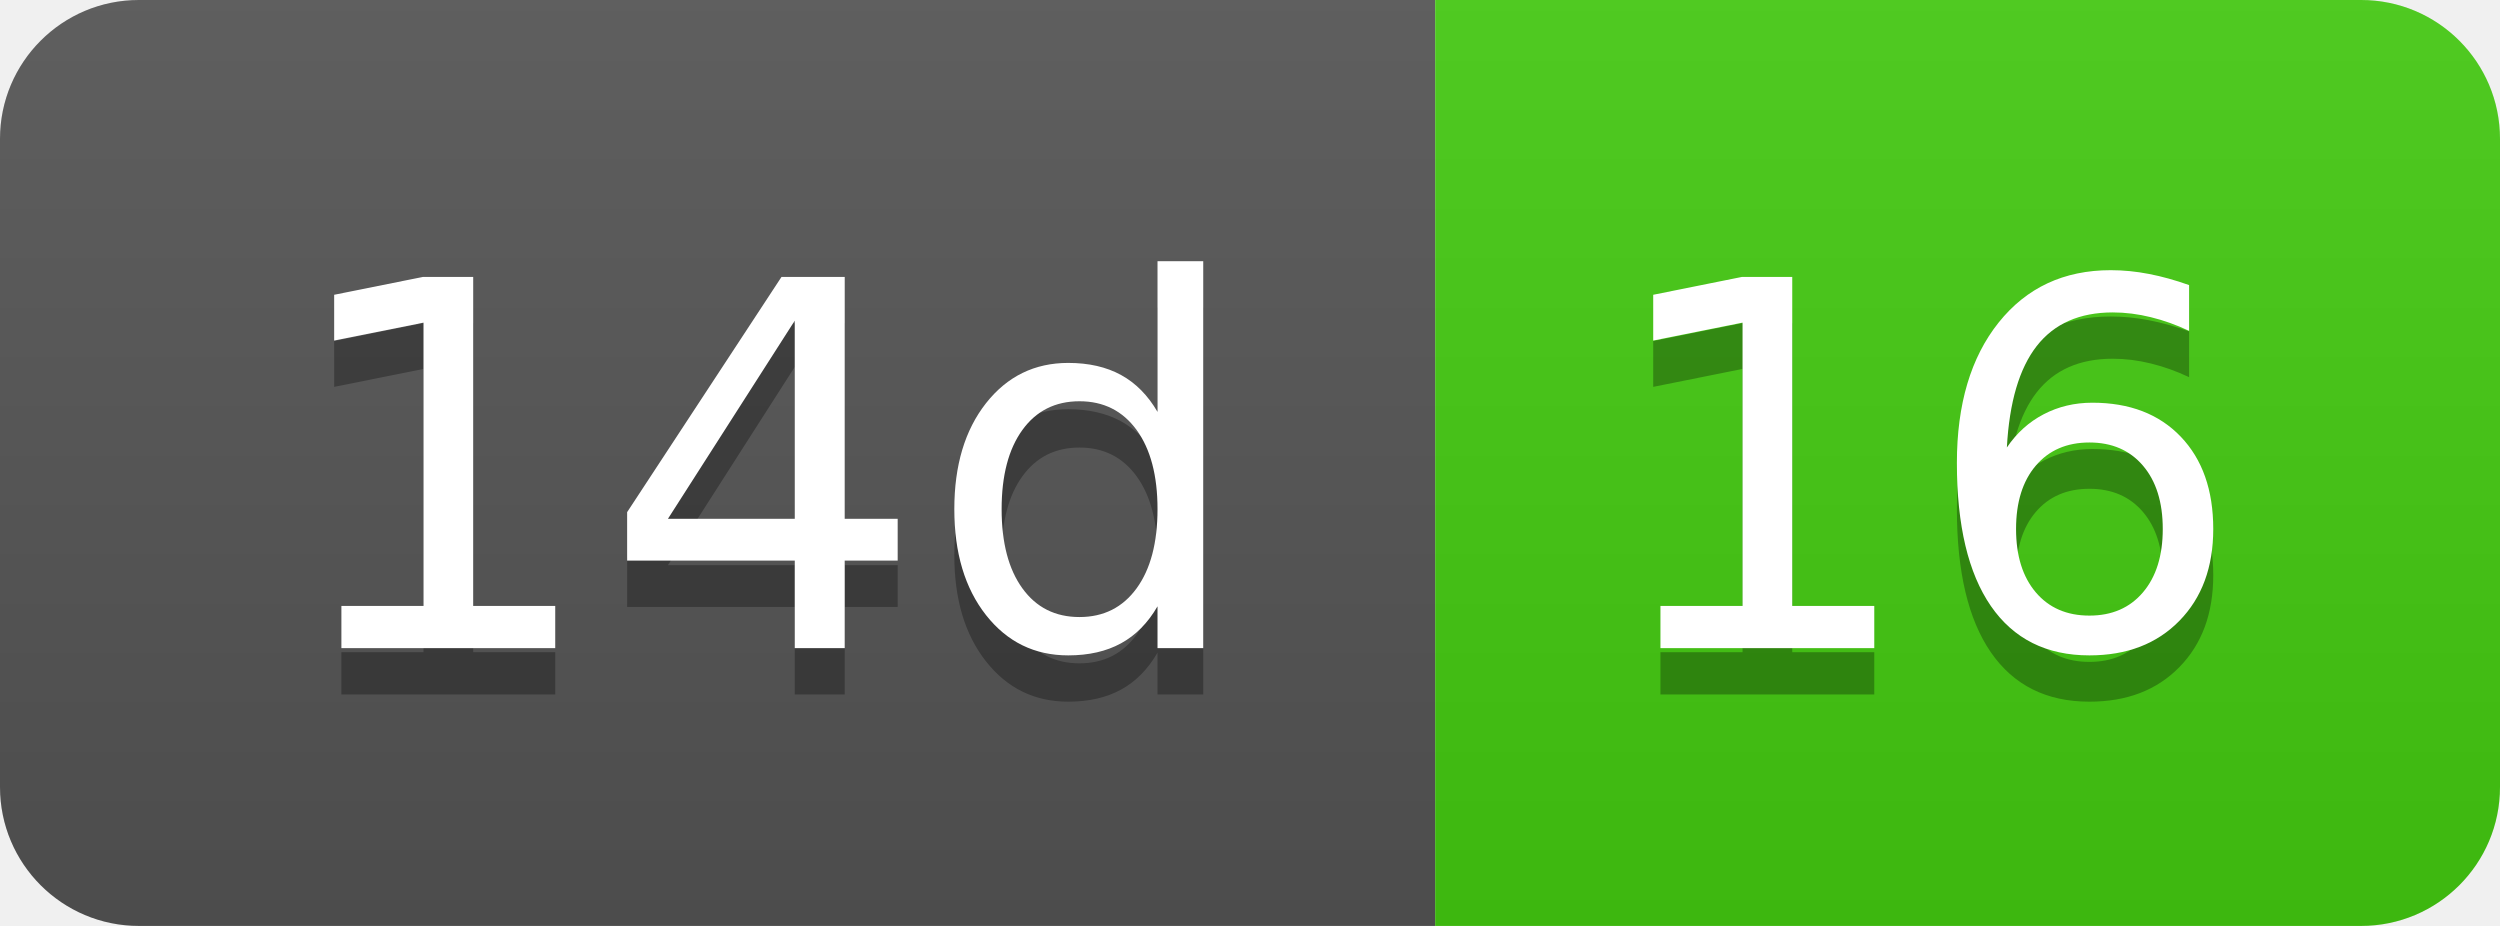
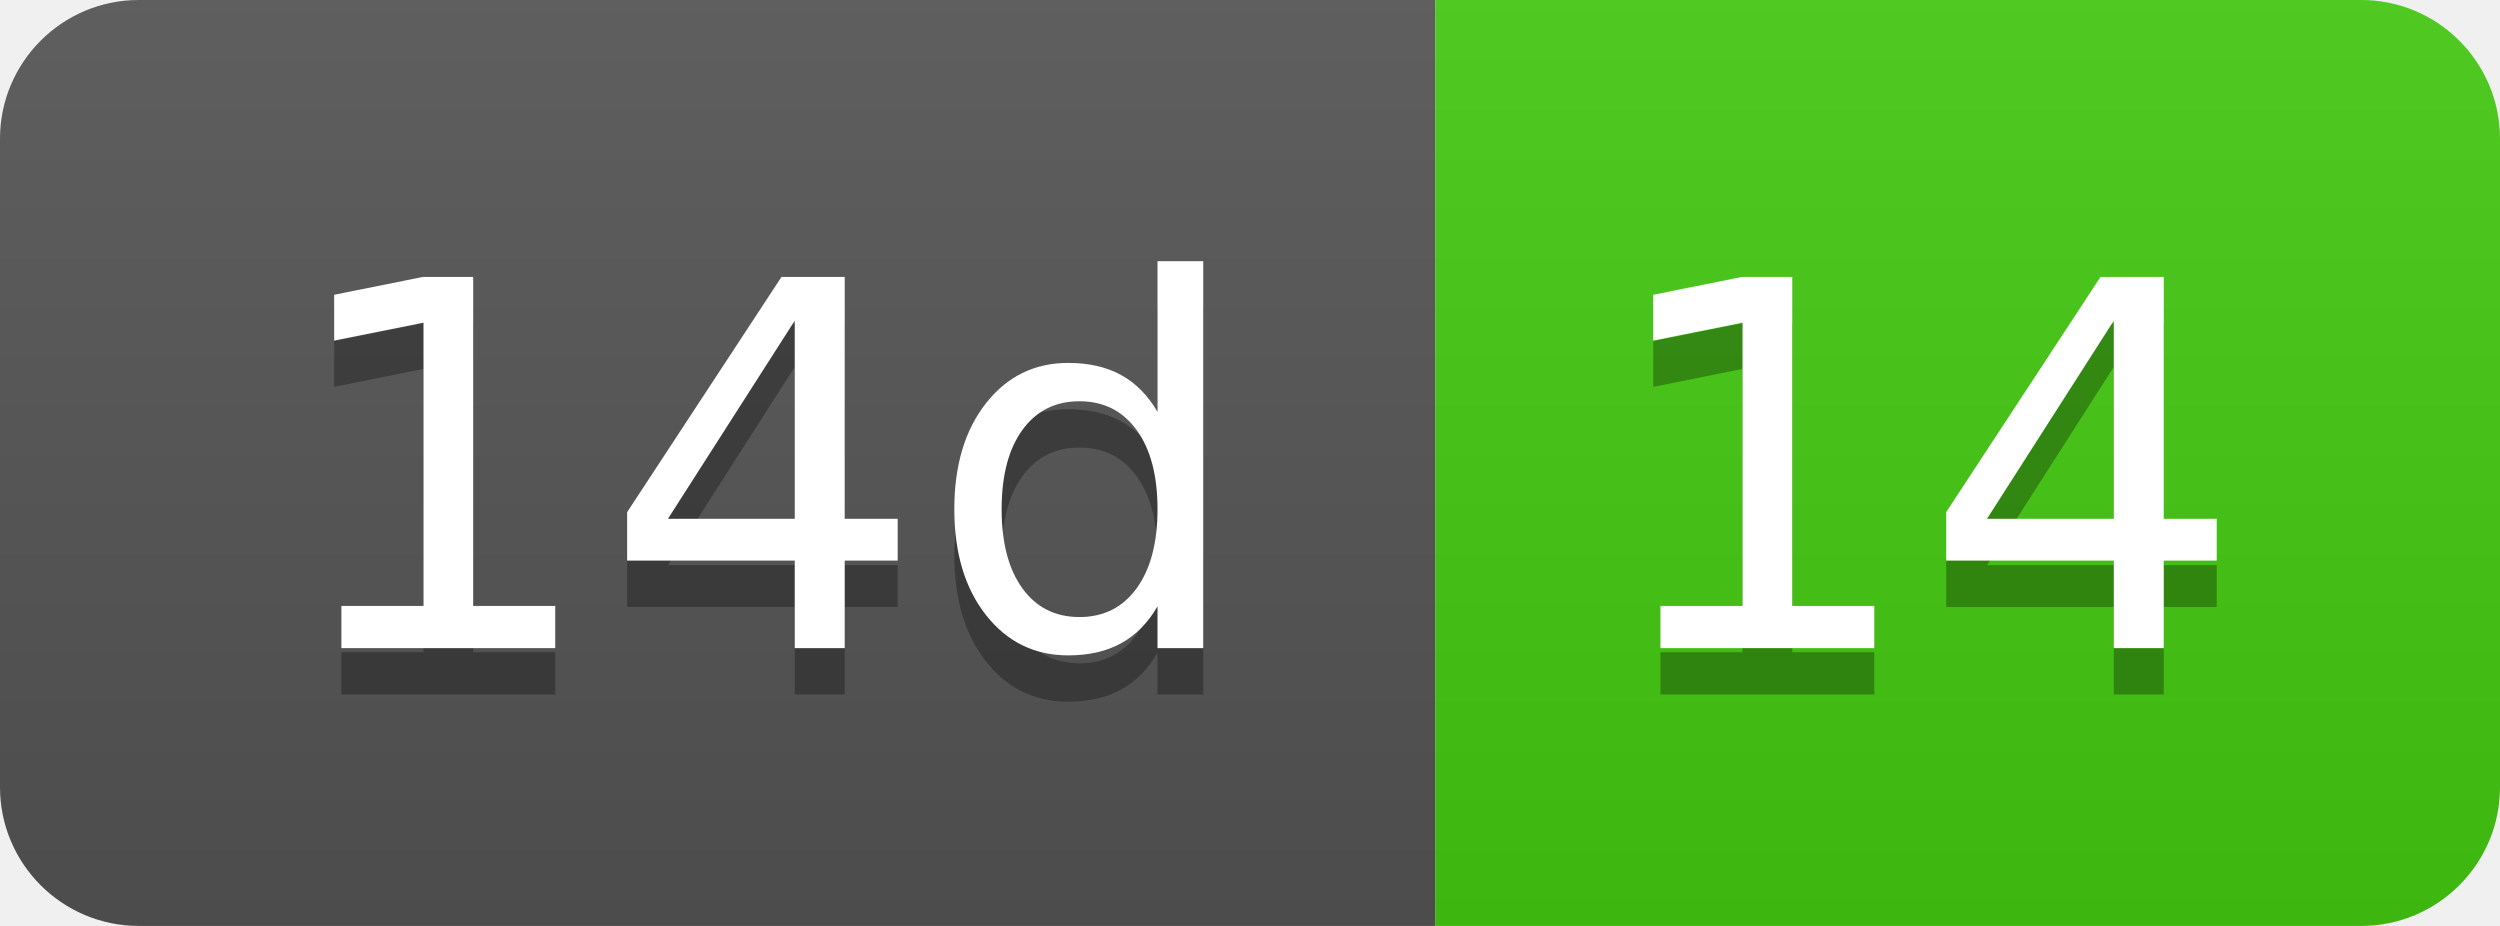
- <svg xmlns="http://www.w3.org/2000/svg" width="54" height="20" role="img" aria-label="14d: 16">
+ <svg xmlns="http://www.w3.org/2000/svg" width="54" height="20" role="img" aria-label="14d: 14">
  <linearGradient id="s" x2="0" y2="100%">
    <stop offset="0" stop-color="#bbb" stop-opacity=".1" />
    <stop offset="1" stop-opacity=".1" />
  </linearGradient>
  <clipPath id="r">
    <rect width="54" height="20" rx="3" fill="#fff" />
  </clipPath>
  <g clip-path="url(#r)">
    <rect width="31" height="20" fill="#555" />
    <rect x="31" width="23" height="20" fill="#4c1" />
    <rect width="54" height="20" fill="url(#s)" />
  </g>
  <g fill="#fff" text-anchor="middle" font-family="Verdana,Geneva,DejaVu Sans,sans-serif" text-rendering="geometricPrecision" font-size="110">
    <text aria-hidden="true" x="165" y="150" fill="#010101" fill-opacity=".3" transform="scale(.1)" textLength="210">14d</text>
    <text x="165" y="140" transform="scale(.1)" fill="#fff" textLength="210">14d</text>
-     <text aria-hidden="true" x="415" y="150" fill="#010101" fill-opacity=".3" transform="scale(.1)" textLength="130">16</text>
-     <text x="415" y="140" transform="scale(.1)" fill="#fff" textLength="130">16</text>
+     <text aria-hidden="true" x="415" y="150" fill="#010101" fill-opacity=".3" transform="scale(.1)" textLength="130">14</text>
+     <text x="415" y="140" transform="scale(.1)" fill="#fff" textLength="130">14</text>
  </g>
</svg>
